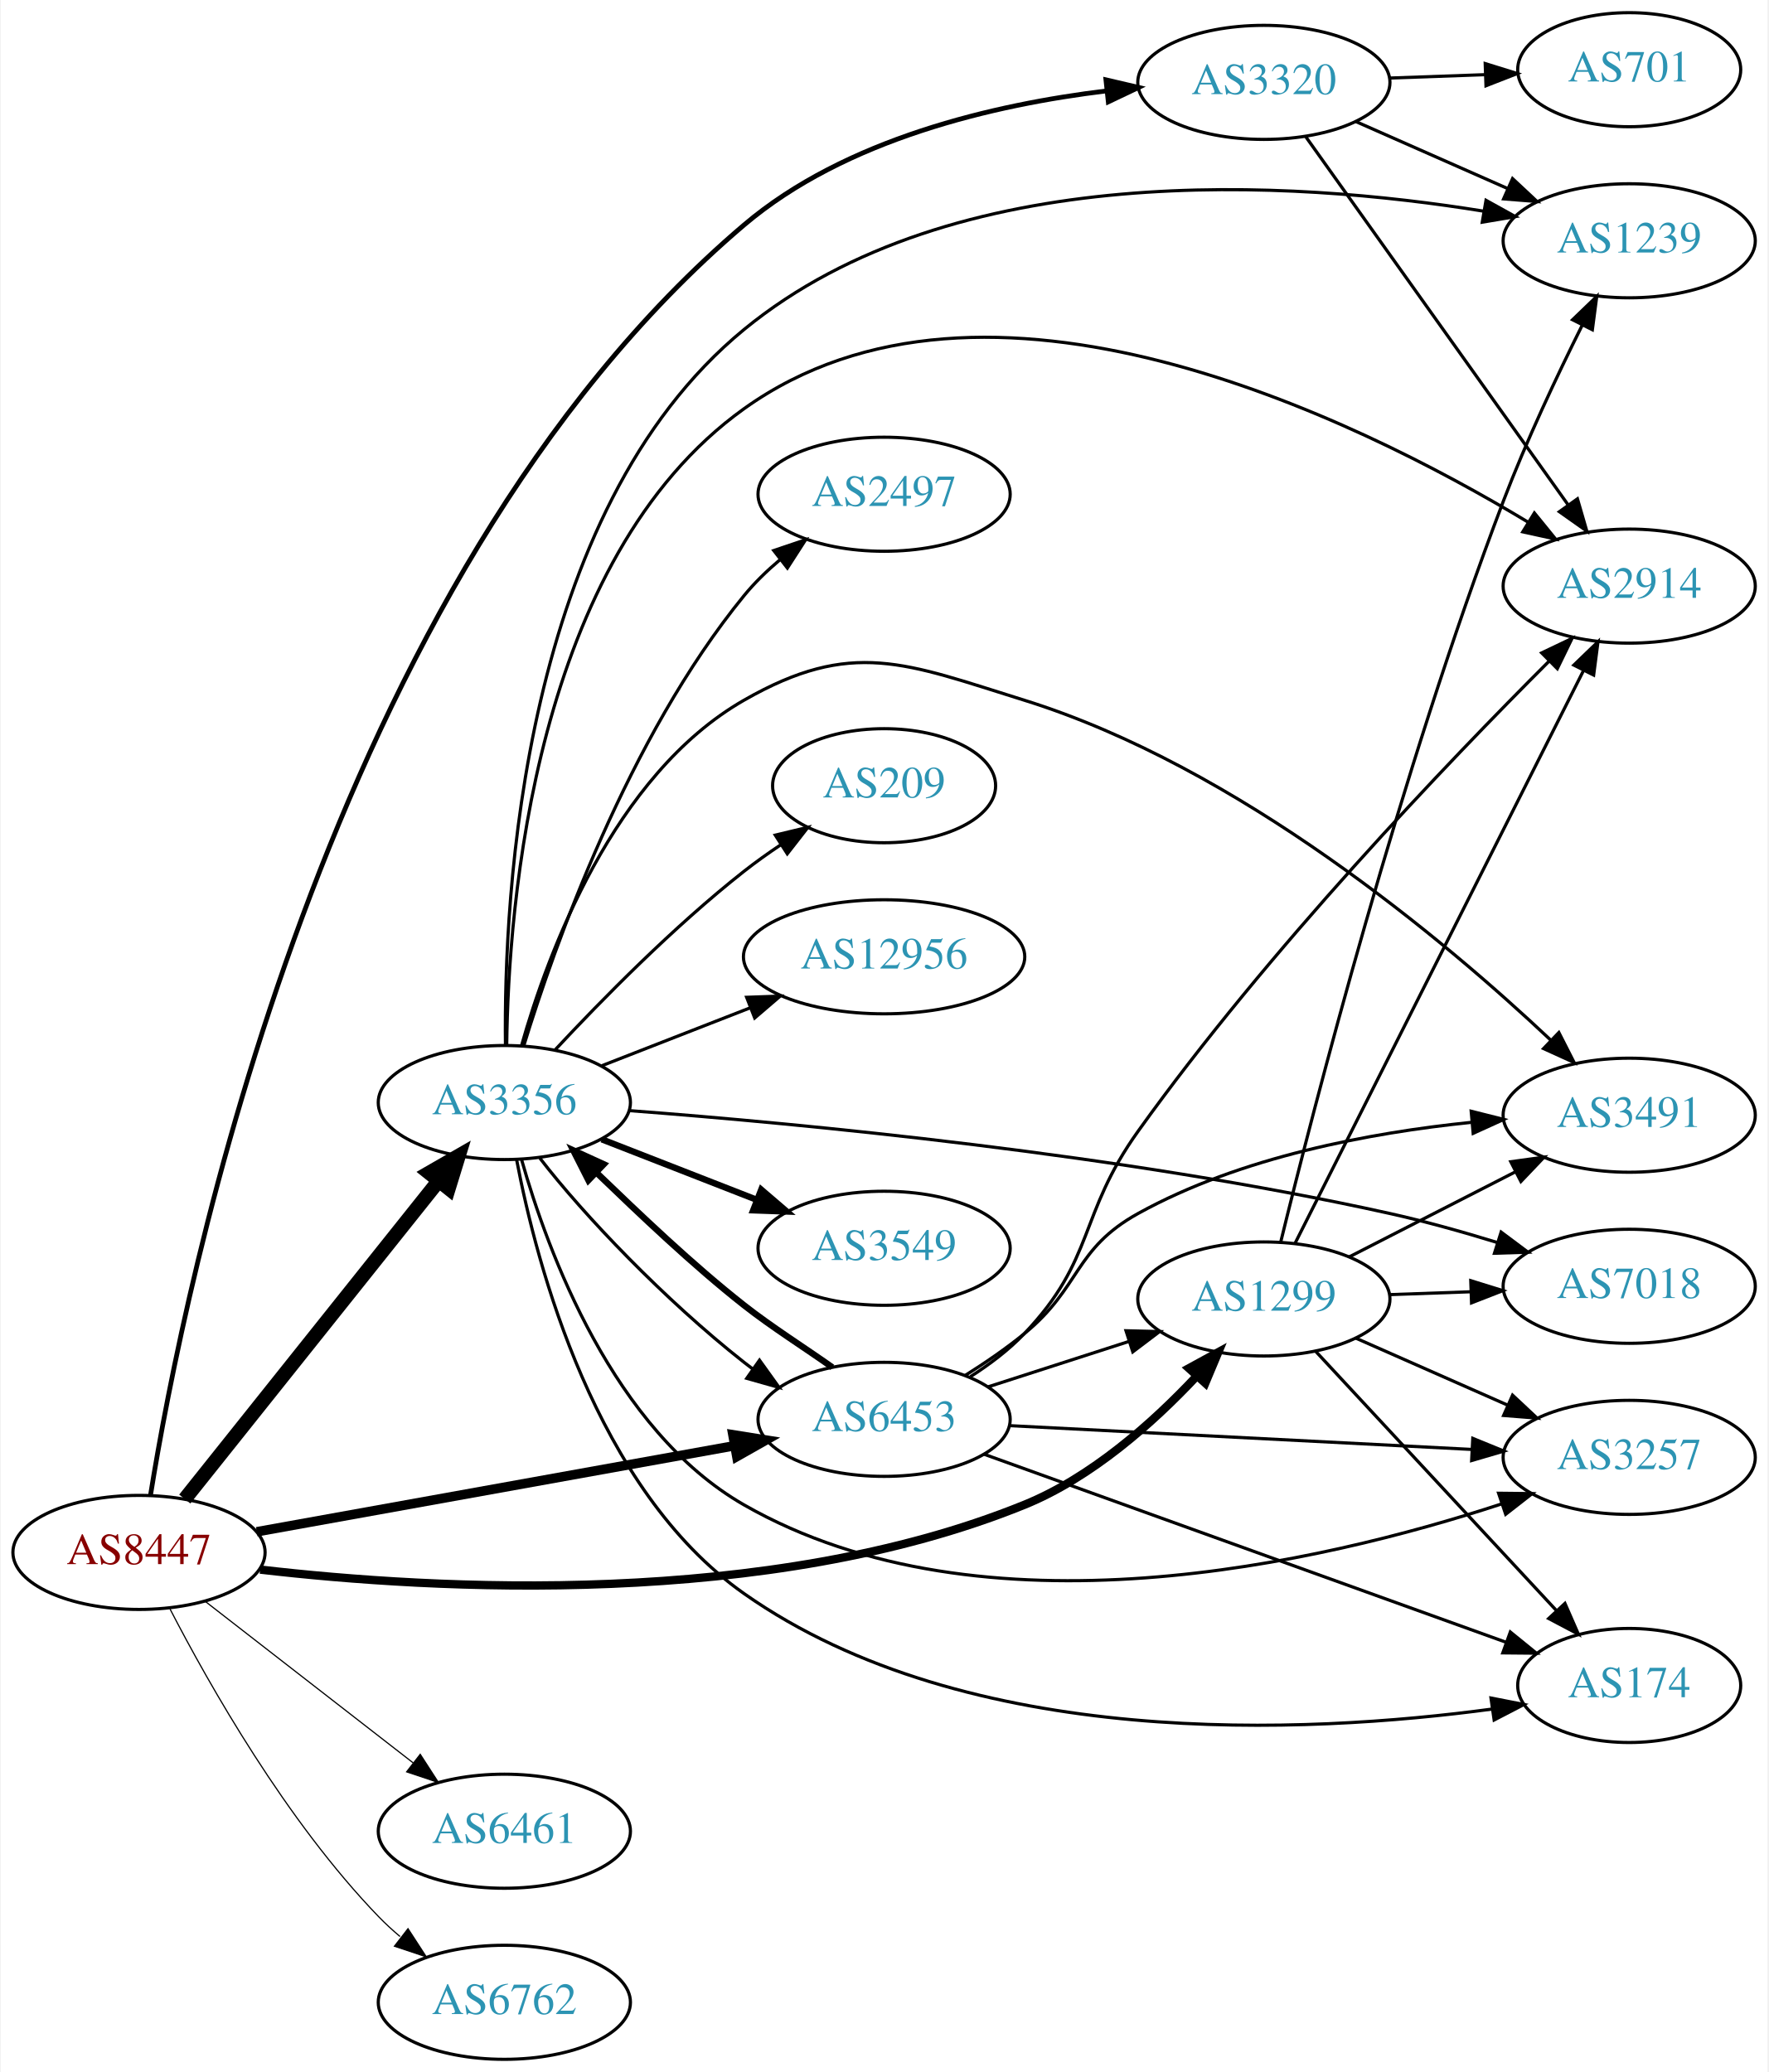
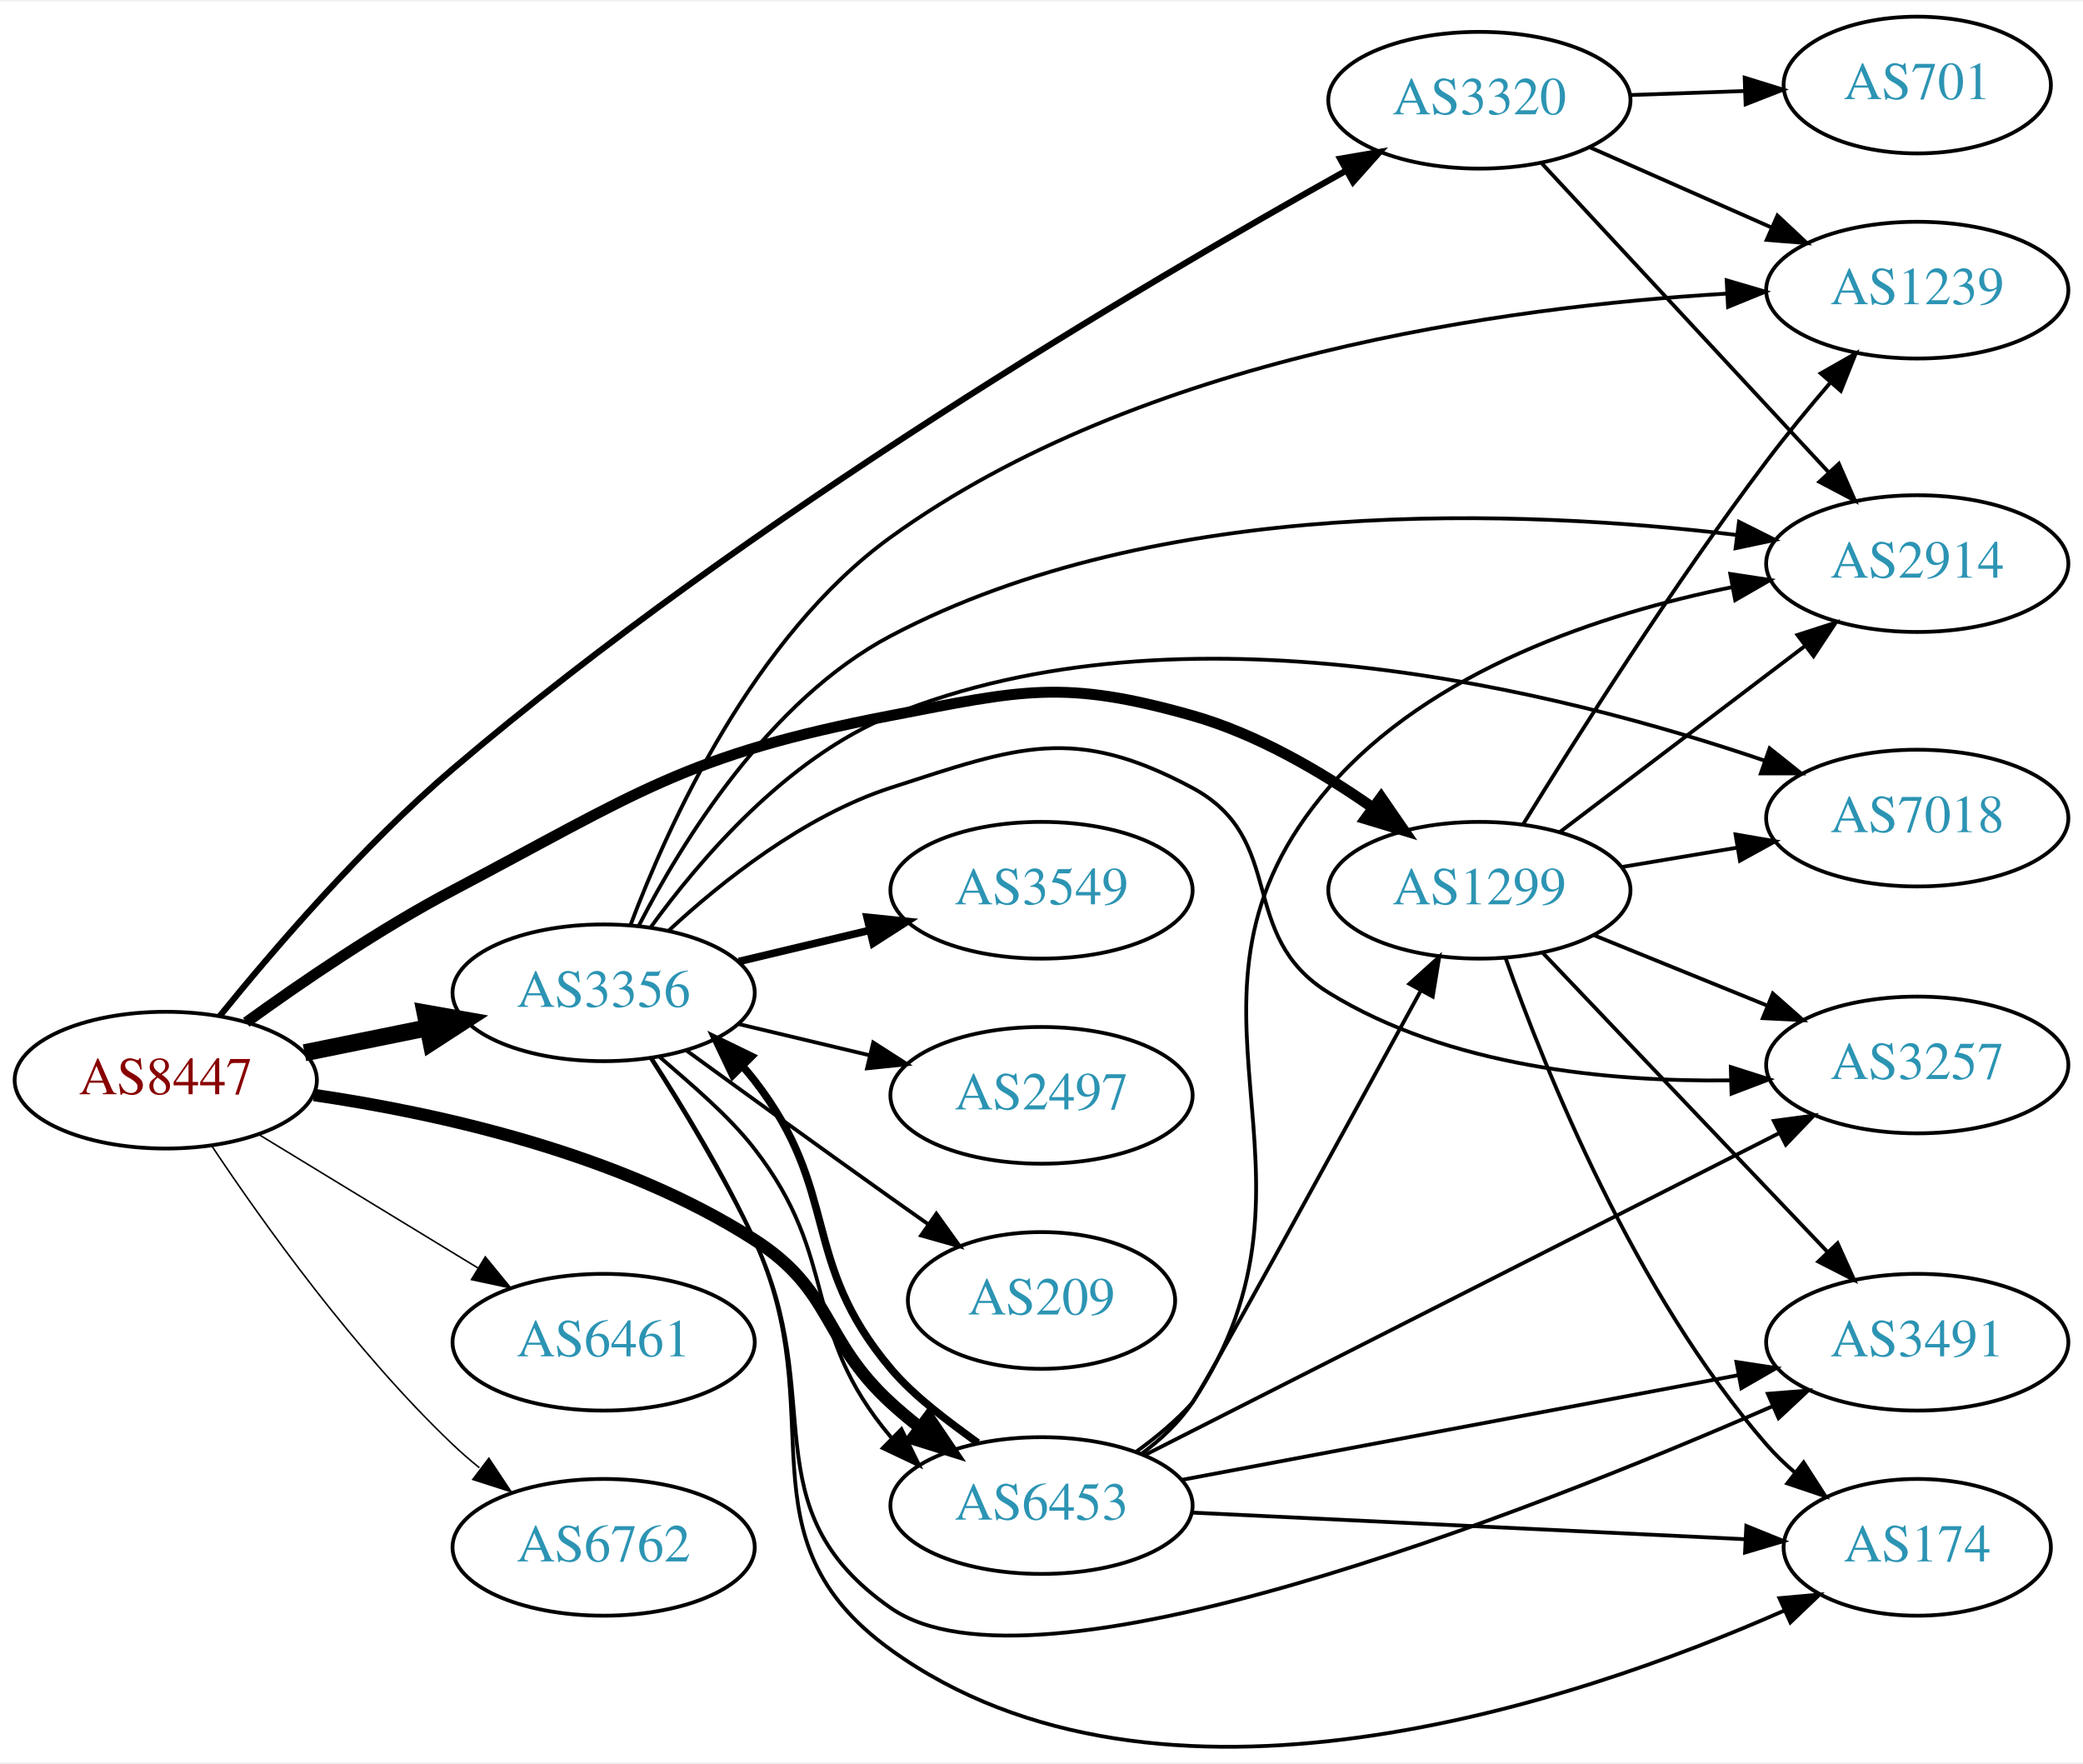
- <svg xmlns="http://www.w3.org/2000/svg" xmlns:xlink="http://www.w3.org/1999/xlink" width="558pt" height="654pt" viewBox="0.00 0.00 557.56 654.00">
-   <g id="graph0" class="graph" transform="scale(1 1) rotate(0) translate(4 650)">
-     <polygon fill="white" stroke="none" points="-4,4 -4,-650 553.564,-650 553.564,4 -4,4" />
+ <svg xmlns="http://www.w3.org/2000/svg" xmlns:xlink="http://www.w3.org/1999/xlink" width="548pt" height="464pt" viewBox="0.00 0.00 548.46 463.61">
+   <g id="graph0" class="graph" transform="scale(1 1) rotate(0) translate(4 459.613)">
+     <polygon fill="white" stroke="none" points="-4,4 -4,-459.613 544.465,-459.613 544.465,4 -4,4" />
    <g id="node1" class="node">
      <g id="a_node1">
        <a xlink:href="/asn/8447" xlink:title="AS8447 ~ A1 Telekom Austria AG [AT]">
-           <ellipse fill="#ffffff" stroke="black" cx="39.647" cy="-160" rx="39.794" ry="18" />
-           <text text-anchor="middle" x="39.647" y="-156.3" font-family="Times,serif" font-size="14.00" fill="#880000">AS8447</text>
+           <ellipse fill="#ffffff" stroke="black" cx="39.647" cy="-175.613" rx="39.794" ry="18" />
+           <text text-anchor="middle" x="39.647" y="-171.913" font-family="Times,serif" font-size="14.00" fill="#880000">AS8447</text>
        </a>
      </g>
    </g>
    <g id="node2" class="node">
      <g id="a_node2">
        <a xlink:href="/asn/1299" xlink:title="AS1299 ~ Telia Carrier [EU]">
-           <ellipse fill="#ffffff" stroke="black" cx="394.625" cy="-240" rx="39.794" ry="18" />
-           <text text-anchor="middle" x="394.625" y="-236.3" font-family="Times,serif" font-size="14.00" fill="#2c94b3">AS1299</text>
+           <ellipse fill="#ffffff" stroke="black" cx="385.525" cy="-225.613" rx="39.794" ry="18" />
+           <text text-anchor="middle" x="385.525" y="-221.913" font-family="Times,serif" font-size="14.00" fill="#2c94b3">AS1299</text>
        </a>
      </g>
    </g>
    <g id="edge1" class="edge">
-       <path fill="none" stroke="black" stroke-width="2.625" d="M77.871,-154.582C132.863,-148.187 238.03,-142.185 318.978,-175 340.209,-183.606 359.57,-200.876 373.252,-215.452" />
-       <polygon fill="black" stroke="black" stroke-width="2.625" points="370.947,-218.122 380.245,-223.201 376.143,-213.432 370.947,-218.122" />
+       <path fill="none" stroke="black" stroke-width="2.864" d="M60.836,-190.837C75.46,-201.434 95.973,-215.434 115.293,-225.613 164.102,-251.328 176.408,-261.203 230.586,-271.613 265.194,-278.262 275.973,-281.221 309.879,-271.613 326.939,-266.778 343.929,-256.819 357.38,-247.401" />
+       <polygon fill="black" stroke="black" stroke-width="2.864" points="359.659,-250.07 365.673,-241.348 355.532,-244.416 359.659,-250.07" />
    </g>
    <g id="node3" class="node">
      <g id="a_node3">
        <a xlink:href="/asn/3320" xlink:title="AS3320 ~ DTAG [DE]">
-           <ellipse fill="#ffffff" stroke="black" cx="394.625" cy="-624" rx="39.794" ry="18" />
-           <text text-anchor="middle" x="394.625" y="-620.3" font-family="Times,serif" font-size="14.00" fill="#2c94b3">AS3320</text>
+           <ellipse fill="#ffffff" stroke="black" cx="385.525" cy="-433.613" rx="39.794" ry="18" />
+           <text text-anchor="middle" x="385.525" y="-429.913" font-family="Times,serif" font-size="14.00" fill="#2c94b3">AS3320</text>
        </a>
      </g>
    </g>
    <g id="edge2" class="edge">
-       <path fill="none" stroke="black" stroke-width="1.5" d="M43.258,-177.95C53.653,-242.731 98.171,-466.561 230.586,-579 262.57,-606.159 309.645,-617.019 345,-621.314" />
-       <polygon fill="black" stroke="black" stroke-width="1.5" points="344.784,-624.811 355.101,-622.403 345.534,-617.851 344.784,-624.811" />
+       <path fill="none" stroke="black" stroke-width="1.636" d="M53.846,-192.48C67.967,-209.922 91.553,-237.387 115.293,-257.613 193.086,-323.891 297.248,-385.354 350.32,-415.013" />
+       <polygon fill="black" stroke="black" stroke-width="1.636" points="348.868,-418.211 359.31,-420.006 352.267,-412.091 348.868,-418.211" />
    </g>
    <g id="node4" class="node">
      <g id="a_node4">
        <a xlink:href="/asn/3356" xlink:title="AS3356 ~ Level 3 Parent, LLC [US]">
-           <ellipse fill="#ffffff" stroke="black" cx="154.939" cy="-302" rx="39.794" ry="18" />
-           <text text-anchor="middle" x="154.939" y="-298.3" font-family="Times,serif" font-size="14.00" fill="#2c94b3">AS3356</text>
+           <ellipse fill="#ffffff" stroke="black" cx="154.939" cy="-198.613" rx="39.794" ry="18" />
+           <text text-anchor="middle" x="154.939" y="-194.913" font-family="Times,serif" font-size="14.00" fill="#2c94b3">AS3356</text>
        </a>
      </g>
    </g>
    <g id="edge3" class="edge">
-       <path fill="none" stroke="black" stroke-width="4.5" d="M54.088,-176.847C73.933,-201.721 111.196,-248.426 134.163,-277.212" />
-       <polygon fill="black" stroke="black" stroke-width="4.5" points="131.201,-279.814 140.516,-285.175 137.357,-274.902 131.201,-279.814" />
+       <path fill="none" stroke="black" stroke-width="4.5" d="M76.182,-182.827C86.411,-184.903 97.711,-187.198 108.454,-189.378" />
+       <polygon fill="black" stroke="black" stroke-width="4.5" points="107.946,-193.293 118.53,-191.424 109.513,-185.576 107.946,-193.293" />
    </g>
    <g id="node5" class="node">
      <g id="a_node5">
        <a xlink:href="/asn/6453" xlink:title="AS6453 ~ TATA COMMUNICATIONS (AMERICA) INC [US]">
-           <ellipse fill="#ffffff" stroke="black" cx="274.782" cy="-202" rx="39.794" ry="18" />
-           <text text-anchor="middle" x="274.782" y="-198.3" font-family="Times,serif" font-size="14.00" fill="#2c94b3">AS6453</text>
+           <ellipse fill="#ffffff" stroke="black" cx="270.232" cy="-63.613" rx="39.794" ry="18" />
+           <text text-anchor="middle" x="270.232" y="-59.913" font-family="Times,serif" font-size="14.00" fill="#2c94b3">AS6453</text>
        </a>
      </g>
    </g>
    <g id="edge4" class="edge">
-       <path fill="none" stroke="black" stroke-width="3" d="M76.818,-166.516C117.398,-173.827 183.322,-185.703 227.596,-193.679" />
-       <polygon fill="black" stroke="black" stroke-width="3" points="227.063,-197.14 237.526,-195.468 228.305,-190.251 227.063,-197.14" />
+       <path fill="none" stroke="black" stroke-width="3.273" d="M78.671,-171.701C111.514,-166.883 159.137,-156.338 194.586,-133.613 215.569,-120.161 212.21,-107.452 230.586,-90.613 233,-88.401 235.603,-86.221 238.277,-84.117" />
+       <polygon fill="black" stroke="black" stroke-width="3.273" points="240.46,-86.855 246.394,-78.078 236.282,-81.239 240.46,-86.855" />
    </g>
    <g id="node6" class="node">
      <g id="a_node6">
        <a xlink:href="/asn/6461" xlink:title="AS6461 ~ Zayo Bandwidth [US]">
-           <ellipse fill="#ffffff" stroke="black" cx="154.939" cy="-72" rx="39.794" ry="18" />
-           <text text-anchor="middle" x="154.939" y="-68.3" font-family="Times,serif" font-size="14.00" fill="#2c94b3">AS6461</text>
+           <ellipse fill="#ffffff" stroke="black" cx="154.939" cy="-106.613" rx="39.794" ry="18" />
+           <text text-anchor="middle" x="154.939" y="-102.913" font-family="Times,serif" font-size="14.00" fill="#2c94b3">AS6461</text>
        </a>
      </g>
    </g>
    <g id="edge5" class="edge">
-       <path fill="none" stroke="black" stroke-width="0.375" d="M60.64,-144.47C78.841,-130.332 105.89,-109.323 126.183,-93.56" />
-       <polygon fill="black" stroke="black" stroke-width="0.375" points="128.395,-96.273 134.146,-87.375 124.101,-90.745 128.395,-96.273" />
+       <path fill="none" stroke="black" stroke-width="0.409" d="M64.121,-161.316C80.83,-151.139 103.486,-137.341 121.862,-126.149" />
+       <polygon fill="black" stroke="black" stroke-width="0.409" points="123.775,-129.082 130.495,-120.891 120.134,-123.104 123.775,-129.082" />
    </g>
    <g id="node7" class="node">
      <g id="a_node7">
        <a xlink:href="/asn/6762" xlink:title="AS6762 ~ TELECOM ITALIA SPARKLE S.p.A. [IT]">
-           <ellipse fill="#ffffff" stroke="black" cx="154.939" cy="-18" rx="39.794" ry="18" />
-           <text text-anchor="middle" x="154.939" y="-14.3" font-family="Times,serif" font-size="14.00" fill="#2c94b3">AS6762</text>
+           <ellipse fill="#ffffff" stroke="black" cx="154.939" cy="-52.613" rx="39.794" ry="18" />
+           <text text-anchor="middle" x="154.939" y="-48.913" font-family="Times,serif" font-size="14.00" fill="#2c94b3">AS6762</text>
        </a>
      </g>
    </g>
    <g id="edge6" class="edge">
-       <path fill="none" stroke="black" stroke-width="0.375" d="M49.43,-142.153C61.815,-118.182 86.179,-75.123 115.293,-45 117.373,-42.848 119.647,-40.76 122.017,-38.762" />
-       <polygon fill="black" stroke="black" stroke-width="0.375" points="124.537,-41.237 130.305,-32.35 120.254,-35.701 124.537,-41.237" />
+       <path fill="none" stroke="black" stroke-width="0.409" d="M51.688,-158.402C65.181,-138.154 89.427,-104.189 115.293,-79.613 117.462,-77.551 119.8,-75.528 122.215,-73.574" />
+       <polygon fill="black" stroke="black" stroke-width="0.409" points="124.72,-76.068 130.582,-67.243 120.496,-70.486 124.72,-76.068" />
    </g>
    <g id="node8" class="node">
      <g id="a_node8">
        <a xlink:href="/asn/174" xlink:title="AS174 ~ Cogent Communications [US]">
-           <ellipse fill="#ffffff" stroke="black" cx="509.918" cy="-118" rx="35.194" ry="18" />
-           <text text-anchor="middle" x="509.918" y="-114.3" font-family="Times,serif" font-size="14.00" fill="#2c94b3">AS174</text>
+           <ellipse fill="#ffffff" stroke="black" cx="500.818" cy="-52.613" rx="35.194" ry="18" />
+           <text text-anchor="middle" x="500.818" y="-48.913" font-family="Times,serif" font-size="14.00" fill="#2c94b3">AS174</text>
        </a>
      </g>
    </g>
    <g id="edge7" class="edge">
-       <path fill="none" stroke="black" d="M410.904,-223.547C430.524,-202.419 464.702,-165.614 487.067,-141.529" />
-       <polygon fill="black" stroke="black" points="489.64,-143.902 493.88,-134.193 484.511,-139.139 489.64,-143.902" />
+       <path fill="none" stroke="black" d="M392.414,-207.788C402.742,-178.516 426.384,-119.532 461.172,-79.613 463.377,-77.083 465.866,-74.671 468.493,-72.403" />
+       <polygon fill="black" stroke="black" points="470.896,-74.968 476.638,-66.064 466.597,-69.444 470.896,-74.968" />
    </g>
    <g id="node9" class="node">
      <g id="a_node9">
        <a xlink:href="/asn/7018" xlink:title="AS7018 ~ AT&amp;T Services, Inc. [US]">
-           <ellipse fill="#ffffff" stroke="black" cx="509.918" cy="-244" rx="39.794" ry="18" />
-           <text text-anchor="middle" x="509.918" y="-240.3" font-family="Times,serif" font-size="14.00" fill="#2c94b3">AS7018</text>
+           <ellipse fill="#ffffff" stroke="black" cx="500.818" cy="-244.613" rx="39.794" ry="18" />
+           <text text-anchor="middle" x="500.818" y="-240.913" font-family="Times,serif" font-size="14.00" fill="#2c94b3">AS7018</text>
        </a>
      </g>
    </g>
    <g id="edge8" class="edge">
-       <path fill="none" stroke="black" d="M434.297,-241.365C442.5,-241.655 451.264,-241.964 459.796,-242.266" />
-       <polygon fill="black" stroke="black" points="459.918,-245.772 470.035,-242.627 460.165,-238.776 459.918,-245.772" />
+       <path fill="none" stroke="black" d="M422.996,-231.729C432.698,-233.356 443.31,-235.136 453.465,-236.839" />
+       <polygon fill="black" stroke="black" points="452.975,-240.306 463.416,-238.508 454.133,-233.402 452.975,-240.306" />
    </g>
    <g id="node10" class="node">
      <g id="a_node10">
        <a xlink:href="/asn/2914" xlink:title="AS2914 ~ NTT America, Inc. [US]">
-           <ellipse fill="#ffffff" stroke="black" cx="509.918" cy="-465" rx="39.794" ry="18" />
-           <text text-anchor="middle" x="509.918" y="-461.3" font-family="Times,serif" font-size="14.00" fill="#2c94b3">AS2914</text>
+           <ellipse fill="#ffffff" stroke="black" cx="500.818" cy="-311.613" rx="39.794" ry="18" />
+           <text text-anchor="middle" x="500.818" y="-307.913" font-family="Times,serif" font-size="14.00" fill="#2c94b3">AS2914</text>
        </a>
      </g>
    </g>
    <g id="edge9" class="edge">
-       <path fill="none" stroke="black" d="M404.514,-257.655C424.287,-296.923 472.003,-391.687 495.452,-438.258" />
-       <polygon fill="black" stroke="black" points="492.445,-440.069 500.069,-447.427 498.698,-436.921 492.445,-440.069" />
+       <path fill="none" stroke="black" d="M406.78,-240.988C424.712,-254.6 451.083,-274.618 471.174,-289.869" />
+       <polygon fill="black" stroke="black" points="469.276,-292.822 479.357,-296.081 473.508,-287.247 469.276,-292.822" />
    </g>
    <g id="node11" class="node">
      <g id="a_node11">
        <a xlink:href="/asn/3491" xlink:title="AS3491 ~ PCCW Global, Inc. [US]">
-           <ellipse fill="#ffffff" stroke="black" cx="509.918" cy="-298" rx="39.794" ry="18" />
-           <text text-anchor="middle" x="509.918" y="-294.3" font-family="Times,serif" font-size="14.00" fill="#2c94b3">AS3491</text>
+           <ellipse fill="#ffffff" stroke="black" cx="500.818" cy="-106.613" rx="39.794" ry="18" />
+           <text text-anchor="middle" x="500.818" y="-102.913" font-family="Times,serif" font-size="14.00" fill="#2c94b3">AS3491</text>
        </a>
      </g>
    </g>
    <g id="edge10" class="edge">
-       <path fill="none" stroke="black" d="M421.616,-253.306C437.16,-261.264 457.111,-271.478 474.016,-280.132" />
-       <polygon fill="black" stroke="black" points="472.55,-283.314 483.047,-284.756 475.74,-277.083 472.55,-283.314" />
+       <path fill="none" stroke="black" d="M402.278,-209.066C421.725,-188.64 454.94,-153.752 477.132,-130.442" />
+       <polygon fill="black" stroke="black" points="479.839,-132.675 484.199,-123.019 474.769,-127.848 479.839,-132.675" />
    </g>
    <g id="node12" class="node">
      <g id="a_node12">
        <a xlink:href="/asn/3257" xlink:title="AS3257 ~ GTT [DE]">
-           <ellipse fill="#ffffff" stroke="black" cx="509.918" cy="-190" rx="39.794" ry="18" />
-           <text text-anchor="middle" x="509.918" y="-186.3" font-family="Times,serif" font-size="14.00" fill="#2c94b3">AS3257</text>
+           <ellipse fill="#ffffff" stroke="black" cx="500.818" cy="-179.613" rx="39.794" ry="18" />
+           <text text-anchor="middle" x="500.818" y="-175.913" font-family="Times,serif" font-size="14.00" fill="#2c94b3">AS3257</text>
        </a>
      </g>
    </g>
    <g id="edge11" class="edge">
-       <path fill="none" stroke="black" d="M423.63,-227.64C438.064,-221.27 455.865,-213.414 471.464,-206.53" />
-       <polygon fill="black" stroke="black" points="473.107,-209.63 480.842,-202.391 470.28,-203.226 473.107,-209.63" />
+       <path fill="none" stroke="black" d="M415.701,-213.766C429.577,-208.133 446.354,-201.321 461.263,-195.267" />
+       <polygon fill="black" stroke="black" points="462.793,-198.424 470.741,-191.419 460.159,-191.938 462.793,-198.424" />
    </g>
    <g id="node13" class="node">
      <g id="a_node13">
        <a xlink:href="/asn/1239" xlink:title="AS1239 ~ Sprint [US]">
-           <ellipse fill="#ffffff" stroke="black" cx="509.918" cy="-574" rx="39.794" ry="18" />
-           <text text-anchor="middle" x="509.918" y="-570.3" font-family="Times,serif" font-size="14.00" fill="#2c94b3">AS1239</text>
+           <ellipse fill="#ffffff" stroke="black" cx="500.818" cy="-383.613" rx="39.794" ry="18" />
+           <text text-anchor="middle" x="500.818" y="-379.913" font-family="Times,serif" font-size="14.00" fill="#2c94b3">AS1239</text>
        </a>
      </g>
    </g>
    <g id="edge12" class="edge">
-       <path fill="none" stroke="black" d="M399.957,-258.03C410.216,-299.826 437.602,-406.301 470.271,-492 477.467,-510.876 487.163,-531.438 495.042,-547.25" />
-       <polygon fill="black" stroke="black" points="492.043,-549.076 499.675,-556.424 498.291,-545.92 492.043,-549.076" />
+       <path fill="none" stroke="black" d="M397.008,-242.917C410.895,-265.493 436.521,-305.962 461.172,-338.613 466.32,-345.432 472.191,-352.557 477.775,-359.075" />
+       <polygon fill="black" stroke="black" points="475.412,-361.692 484.618,-366.936 480.692,-357.095 475.412,-361.692" />
+     </g>
+     <g id="edge15" class="edge">
+       <path fill="none" stroke="black" d="M401.805,-417.159C421.316,-396.149 455.224,-359.635 477.594,-335.545" />
+       <polygon fill="black" stroke="black" points="480.179,-337.904 484.419,-328.195 475.05,-333.141 480.179,-337.904" />
    </g>
    <g id="edge13" class="edge">
-       <path fill="none" stroke="black" d="M407.749,-606.984C427.661,-579.039 467.401,-523.266 490.708,-490.556" />
-       <polygon fill="black" stroke="black" points="493.584,-492.551 496.537,-482.375 487.884,-488.489 493.584,-492.551" />
-     </g>
-     <g id="edge14" class="edge">
-       <path fill="none" stroke="black" d="M423.63,-611.64C438.064,-605.27 455.865,-597.414 471.464,-590.53" />
-       <polygon fill="black" stroke="black" points="473.107,-593.63 480.842,-586.391 470.28,-587.226 473.107,-593.63" />
+       <path fill="none" stroke="black" d="M414.53,-421.253C428.965,-414.883 446.766,-407.027 462.365,-400.142" />
+       <polygon fill="black" stroke="black" points="464.007,-403.243 471.743,-396.003 461.181,-396.839 464.007,-403.243" />
    </g>
    <g id="node14" class="node">
      <g id="a_node14">
        <a xlink:href="/asn/701" xlink:title="AS701 ~ UUNET [US]">
-           <ellipse fill="#ffffff" stroke="black" cx="509.918" cy="-628" rx="35.194" ry="18" />
-           <text text-anchor="middle" x="509.918" y="-624.3" font-family="Times,serif" font-size="14.00" fill="#2c94b3">AS701</text>
-         </a>
-       </g>
-     </g>
-     <g id="edge15" class="edge">
-       <path fill="none" stroke="black" d="M434.297,-625.365C444.002,-625.708 454.493,-626.078 464.456,-626.43" />
-       <polygon fill="black" stroke="black" points="464.475,-629.933 474.592,-626.788 464.722,-622.937 464.475,-629.933" />
+           <ellipse fill="#ffffff" stroke="black" cx="500.818" cy="-437.613" rx="35.194" ry="18" />
+           <text text-anchor="middle" x="500.818" y="-433.913" font-family="Times,serif" font-size="14.00" fill="#2c94b3">AS701</text>
+         </a>
+       </g>
+     </g>
+     <g id="edge14" class="edge">
+       <path fill="none" stroke="black" d="M425.198,-434.978C434.903,-435.321 445.394,-435.691 455.357,-436.043" />
+       <polygon fill="black" stroke="black" points="455.376,-439.546 465.493,-436.401 455.623,-432.55 455.376,-439.546" />
+     </g>
+     <g id="edge24" class="edge">
+       <path fill="none" stroke="black" d="M169.759,-181.664C177.778,-174.665 187.636,-166.553 194.586,-157.613 217.525,-128.104 206.46,-110.159 230.586,-81.613 230.725,-81.448 230.865,-81.285 231.006,-81.122" />
+       <polygon fill="black" stroke="black" points="233.355,-83.721 238.017,-74.207 228.44,-78.737 233.355,-83.721" />
+     </g>
+     <g id="edge16" class="edge">
+       <path fill="none" stroke="black" d="M167.491,-181.509C175.788,-168.71 186.83,-150.565 194.586,-133.613 215.636,-87.603 189.54,-55.197 230.586,-25.613 301.229,25.304 410.731,-11.674 465.777,-35.954" />
+       <polygon fill="black" stroke="black" points="464.53,-39.231 475.083,-40.168 467.417,-32.854 464.53,-39.231" />
+     </g>
+     <g id="edge18" class="edge">
+       <path fill="none" stroke="black" d="M167.267,-215.772C180.166,-233.587 203.058,-260.39 230.586,-271.613 307.574,-303 406.793,-278.084 460.708,-259.712" />
+       <polygon fill="black" stroke="black" points="461.953,-262.984 470.232,-256.373 459.637,-256.379 461.953,-262.984" />
+     </g>
+     <g id="edge17" class="edge">
+       <path fill="none" stroke="black" d="M164.136,-216.164C175.551,-238.356 198.508,-275.706 230.586,-292.613 301.219,-329.84 397.103,-325.928 453.33,-319.148" />
+       <polygon fill="black" stroke="black" points="453.881,-322.606 463.353,-317.858 452.988,-315.664 453.881,-322.606" />
    </g>
    <g id="edge25" class="edge">
-       <path fill="none" stroke="black" d="M166.141,-284.465C179.925,-266.522 205.652,-239.61 230.586,-220 231.455,-219.317 232.342,-218.636 233.243,-217.959" />
-       <polygon fill="black" stroke="black" points="235.462,-220.678 241.637,-212.069 231.441,-214.948 235.462,-220.678" />
-     </g>
-     <g id="edge19" class="edge">
-       <path fill="none" stroke="black" d="M158.808,-283.966C165.143,-250.681 183.678,-179.988 230.586,-147 301.253,-97.304 408.041,-102.655 466.673,-110.558" />
-       <polygon fill="black" stroke="black" points="466.298,-114.04 476.695,-111.998 467.294,-107.111 466.298,-114.04" />
-     </g>
-     <g id="edge16" class="edge">
-       <path fill="none" stroke="black" d="M194.597,-299.429C248.707,-295.313 349.878,-285.729 434.271,-267 445.42,-264.526 457.313,-261.19 468.253,-257.828" />
-       <polygon fill="black" stroke="black" points="469.5,-261.104 477.983,-254.756 467.393,-254.429 469.5,-261.104" />
-     </g>
-     <g id="edge18" class="edge">
-       <path fill="none" stroke="black" d="M155.686,-320.172C156.191,-363.643 164.275,-473.545 230.586,-521 306.714,-575.481 423.082,-518.299 478.079,-485.153" />
-       <polygon fill="black" stroke="black" points="479.993,-488.085 486.676,-479.864 476.325,-482.123 479.993,-488.085" />
-     </g>
-     <g id="edge20" class="edge">
-       <path fill="none" stroke="black" d="M160.37,-319.995C168.601,-349.038 189.297,-405.375 230.586,-429 264.684,-448.51 281.469,-440.68 318.978,-429 386.607,-407.94 451.43,-353.474 485.057,-321.798" />
-       <polygon fill="black" stroke="black" points="487.724,-324.09 492.529,-314.648 482.884,-319.033 487.724,-324.09" />
-     </g>
-     <g id="edge24" class="edge">
-       <path fill="none" stroke="black" d="M160.37,-284.005C168.601,-254.962 189.297,-198.625 230.586,-175 306.068,-131.811 412.734,-156.651 469.606,-175.291" />
-       <polygon fill="black" stroke="black" points="468.699,-178.679 479.293,-178.565 470.941,-172.048 468.699,-178.679" />
-     </g>
-     <g id="edge23" class="edge">
-       <path fill="none" stroke="black" d="M155.288,-320.335C154.746,-366.584 160.378,-488.398 230.586,-546 296.779,-600.308 403.807,-593.095 464.031,-583.339" />
-       <polygon fill="black" stroke="black" points="464.731,-586.771 473.997,-581.632 463.549,-579.871 464.731,-586.771" />
+       <path fill="none" stroke="black" d="M167.322,-181.43C175.535,-168.592 186.546,-150.433 194.586,-133.613 214.417,-92.124 192.835,-62.869 230.586,-36.613 268.204,-10.448 397.982,-61.533 462.625,-89.722" />
+       <polygon fill="black" stroke="black" points="461.481,-93.043 472.044,-93.869 464.302,-86.636 461.481,-93.043" />
+     </g>
+     <g id="edge21" class="edge">
+       <path fill="none" stroke="black" d="M171.995,-214.919C186.056,-227.953 207.76,-245.222 230.586,-252.613 264.114,-263.468 278.808,-269.242 309.879,-252.613 335.31,-239.002 321.331,-213.758 345.879,-198.613 377.415,-179.156 419.527,-175.126 451.733,-175.561" />
+       <polygon fill="black" stroke="black" points="451.721,-179.062 461.816,-175.845 451.918,-172.065 451.721,-179.062" />
+     </g>
+     <g id="edge22" class="edge">
+       <path fill="none" stroke="black" d="M161.972,-216.342C171.931,-242.843 194.389,-292.464 230.586,-318.613 296.452,-366.194 392.672,-379.281 450.475,-382.681" />
+       <polygon fill="black" stroke="black" points="450.639,-386.194 460.805,-383.209 450.996,-379.203 450.639,-386.194" />
    </g>
    <g id="node15" class="node">
      <g id="a_node15">
        <a xlink:href="/asn/3549" xlink:title="AS3549 ~ Level 3 Parent, LLC [US]">
-           <ellipse fill="#ffffff" stroke="black" cx="274.782" cy="-256" rx="39.794" ry="18" />
-           <text text-anchor="middle" x="274.782" y="-252.3" font-family="Times,serif" font-size="14.00" fill="#2c94b3">AS3549</text>
-         </a>
-       </g>
-     </g>
-     <g id="edge17" class="edge">
-       <path fill="none" stroke="black" stroke-width="2" d="M185.676,-290.392C200.47,-284.618 218.547,-277.561 234.469,-271.346" />
-       <polygon fill="black" stroke="black" stroke-width="2" points="236.012,-274.501 244.055,-267.604 233.467,-267.98 236.012,-274.501" />
+           <ellipse fill="#ffffff" stroke="black" cx="270.232" cy="-225.613" rx="39.794" ry="18" />
+           <text text-anchor="middle" x="270.232" y="-221.913" font-family="Times,serif" font-size="14.00" fill="#2c94b3">AS3549</text>
+         </a>
+       </g>
+     </g>
+     <g id="edge19" class="edge">
+       <path fill="none" stroke="black" stroke-width="2" d="M190.547,-206.86C201.418,-209.451 213.572,-212.348 225.015,-215.075" />
+       <polygon fill="black" stroke="black" stroke-width="2" points="224.298,-218.502 234.837,-217.416 225.921,-211.693 224.298,-218.502" />
    </g>
    <g id="node16" class="node">
      <g id="a_node16">
        <a xlink:href="/asn/2497" xlink:title="AS2497 ~ Internet Initiative Japan Inc. [JP]">
-           <ellipse fill="#ffffff" stroke="black" cx="274.782" cy="-494" rx="39.794" ry="18" />
-           <text text-anchor="middle" x="274.782" y="-490.3" font-family="Times,serif" font-size="14.00" fill="#2c94b3">AS2497</text>
-         </a>
-       </g>
-     </g>
-     <g id="edge21" class="edge">
-       <path fill="none" stroke="black" d="M161.072,-319.922C170.717,-351.304 193.94,-417.131 230.586,-462 233.896,-466.052 237.827,-469.865 241.95,-473.347" />
-       <polygon fill="black" stroke="black" points="239.959,-476.233 250,-479.616 244.26,-470.71 239.959,-476.233" />
+           <ellipse fill="#ffffff" stroke="black" cx="270.232" cy="-171.613" rx="39.794" ry="18" />
+           <text text-anchor="middle" x="270.232" y="-167.913" font-family="Times,serif" font-size="14.00" fill="#2c94b3">AS2497</text>
+         </a>
+       </g>
+     </g>
+     <g id="edge20" class="edge">
+       <path fill="none" stroke="black" d="M190.547,-190.365C201.418,-187.774 213.572,-184.878 225.015,-182.151" />
+       <polygon fill="black" stroke="black" points="225.921,-185.533 234.837,-179.81 224.298,-178.723 225.921,-185.533" />
    </g>
    <g id="node17" class="node">
      <g id="a_node17">
        <a xlink:href="/asn/209" xlink:title="AS209 ~ CenturyLink Communications, LLC [US]">
-           <ellipse fill="#ffffff" stroke="black" cx="274.782" cy="-402" rx="35.194" ry="18" />
-           <text text-anchor="middle" x="274.782" y="-398.3" font-family="Times,serif" font-size="14.00" fill="#2c94b3">AS209</text>
-         </a>
-       </g>
-     </g>
-     <g id="edge22" class="edge">
-       <path fill="none" stroke="black" d="M171.037,-318.712C185.502,-334.235 208.359,-357.519 230.586,-375 234.203,-377.845 238.134,-380.648 242.102,-383.31" />
-       <polygon fill="black" stroke="black" points="240.438,-386.401 250.74,-388.872 244.227,-380.515 240.438,-386.401" />
-     </g>
-     <g id="node18" class="node">
-       <g id="a_node18">
-         <a xlink:href="/asn/12956" xlink:title="AS12956 ~ TELXIUS [ES]">
-           <ellipse fill="#ffffff" stroke="black" cx="274.782" cy="-348" rx="44.393" ry="18" />
-           <text text-anchor="middle" x="274.782" y="-344.3" font-family="Times,serif" font-size="14.00" fill="#2c94b3">AS12956</text>
-         </a>
-       </g>
+           <ellipse fill="#ffffff" stroke="black" cx="270.232" cy="-117.613" rx="35.194" ry="18" />
+           <text text-anchor="middle" x="270.232" y="-113.913" font-family="Times,serif" font-size="14.00" fill="#2c94b3">AS209</text>
+         </a>
+       </g>
+     </g>
+     <g id="edge23" class="edge">
+       <path fill="none" stroke="black" d="M176.788,-183.391C191.722,-172.521 212.335,-157.588 230.586,-144.613 233.796,-142.33 237.165,-139.952 240.52,-137.594" />
+       <polygon fill="black" stroke="black" points="242.548,-140.447 248.73,-131.843 238.532,-134.713 242.548,-140.447" />
+     </g>
+     <g id="edge30" class="edge">
+       <path fill="none" stroke="black" d="M295.106,-77.739C300.351,-81.509 305.607,-85.868 309.879,-90.613 311.918,-92.877 348.815,-160.207 369.955,-198.906" />
+       <polygon fill="black" stroke="black" points="367.095,-200.971 374.959,-208.071 373.239,-197.616 367.095,-200.971" />
+     </g>
+     <g id="edge27" class="edge">
+       <path fill="none" stroke="black" stroke-width="2" d="M253.468,-80.098C245.814,-85.71 236.926,-92.111 230.586,-99.613 206.46,-128.159 217.525,-146.104 194.586,-175.613 193.65,-176.816 192.662,-178.005 191.633,-179.172" />
+       <polygon fill="black" stroke="black" stroke-width="2" points="188.925,-176.931 184.365,-186.494 193.894,-181.862 188.925,-176.931" />
    </g>
    <g id="edge26" class="edge">
-       <path fill="none" stroke="black" d="M185.676,-313.608C199.905,-319.162 217.172,-325.902 232.637,-331.939" />
-       <polygon fill="black" stroke="black" points="231.401,-335.214 241.989,-335.59 233.946,-328.693 231.401,-335.214" />
-     </g>
-     <g id="edge27" class="edge">
-       <path fill="none" stroke="black" d="M307.672,-212.283C321.296,-216.677 337.382,-221.864 351.931,-226.555" />
-       <polygon fill="black" stroke="black" points="351.118,-229.97 361.709,-229.708 353.266,-223.308 351.118,-229.97" />
+       <path fill="none" stroke="black" d="M309.75,-61.759C350.068,-59.819 413.283,-56.777 455.61,-54.74" />
+       <polygon fill="black" stroke="black" points="455.809,-58.235 465.629,-54.258 455.472,-51.243 455.809,-58.235" />
    </g>
    <g id="edge28" class="edge">
-       <path fill="none" stroke="black" stroke-width="2" d="M258.454,-218.414C249.946,-224.463 239.345,-231.111 230.586,-238 214.269,-250.833 197.612,-266.794 184.185,-279.709" />
-       <polygon fill="black" stroke="black" stroke-width="2" points="181.469,-277.465 176.679,-286.915 186.317,-282.514 181.469,-277.465" />
+       <path fill="none" stroke="black" d="M296.551,-77.22C301.607,-80.964 306.419,-85.443 309.879,-90.613 350.903,-151.907 297.705,-196.762 345.879,-252.613 372.677,-283.681 417.731,-298.455 452.194,-305.441" />
+       <polygon fill="black" stroke="black" points="451.589,-308.889 462.063,-307.291 452.879,-302.008 451.589,-308.889" />
+     </g>
+     <g id="edge31" class="edge">
+       <path fill="none" stroke="black" d="M307.2,-70.379C346.775,-77.823 410.491,-89.809 453.707,-97.939" />
+       <polygon fill="black" stroke="black" points="453.208,-101.406 463.683,-99.815 454.502,-94.527 453.208,-101.406" />
    </g>
    <g id="edge29" class="edge">
-       <path fill="none" stroke="black" d="M306.26,-191.018C348.576,-175.772 425.09,-148.204 471.029,-131.651" />
-       <polygon fill="black" stroke="black" points="472.4,-134.878 480.622,-128.195 470.027,-128.292 472.4,-134.878" />
-     </g>
-     <g id="edge32" class="edge">
-       <path fill="none" stroke="black" d="M302.032,-215.482C308.042,-219.327 314.092,-223.883 318.978,-229 341.515,-252.604 335.983,-266.462 354.978,-293 395.789,-350.019 452.726,-409.445 484.68,-441.351" />
-       <polygon fill="black" stroke="black" points="482.299,-443.919 491.862,-448.479 487.23,-438.95 482.299,-443.919" />
-     </g>
-     <g id="edge31" class="edge">
-       <path fill="none" stroke="black" d="M300.29,-215.818C306.6,-219.773 313.228,-224.297 318.978,-229 336.987,-243.728 334.624,-255.733 354.978,-267 387.229,-284.853 428.357,-292.495 459.987,-295.732" />
-       <polygon fill="black" stroke="black" points="460.048,-299.252 470.323,-296.669 460.68,-292.28 460.048,-299.252" />
-     </g>
-     <g id="edge30" class="edge">
-       <path fill="none" stroke="black" d="M314.28,-200.018C354.27,-197.96 416.948,-194.734 460.324,-192.501" />
-       <polygon fill="black" stroke="black" points="460.556,-195.994 470.363,-191.984 460.196,-189.003 460.556,-195.994" />
+       <path fill="none" stroke="black" d="M297.454,-76.919C338.596,-97.797 418.37,-138.28 464.516,-161.698" />
+       <polygon fill="black" stroke="black" points="463.05,-164.879 473.551,-166.283 466.218,-158.636 463.05,-164.879" />
    </g>
  </g>
</svg>
